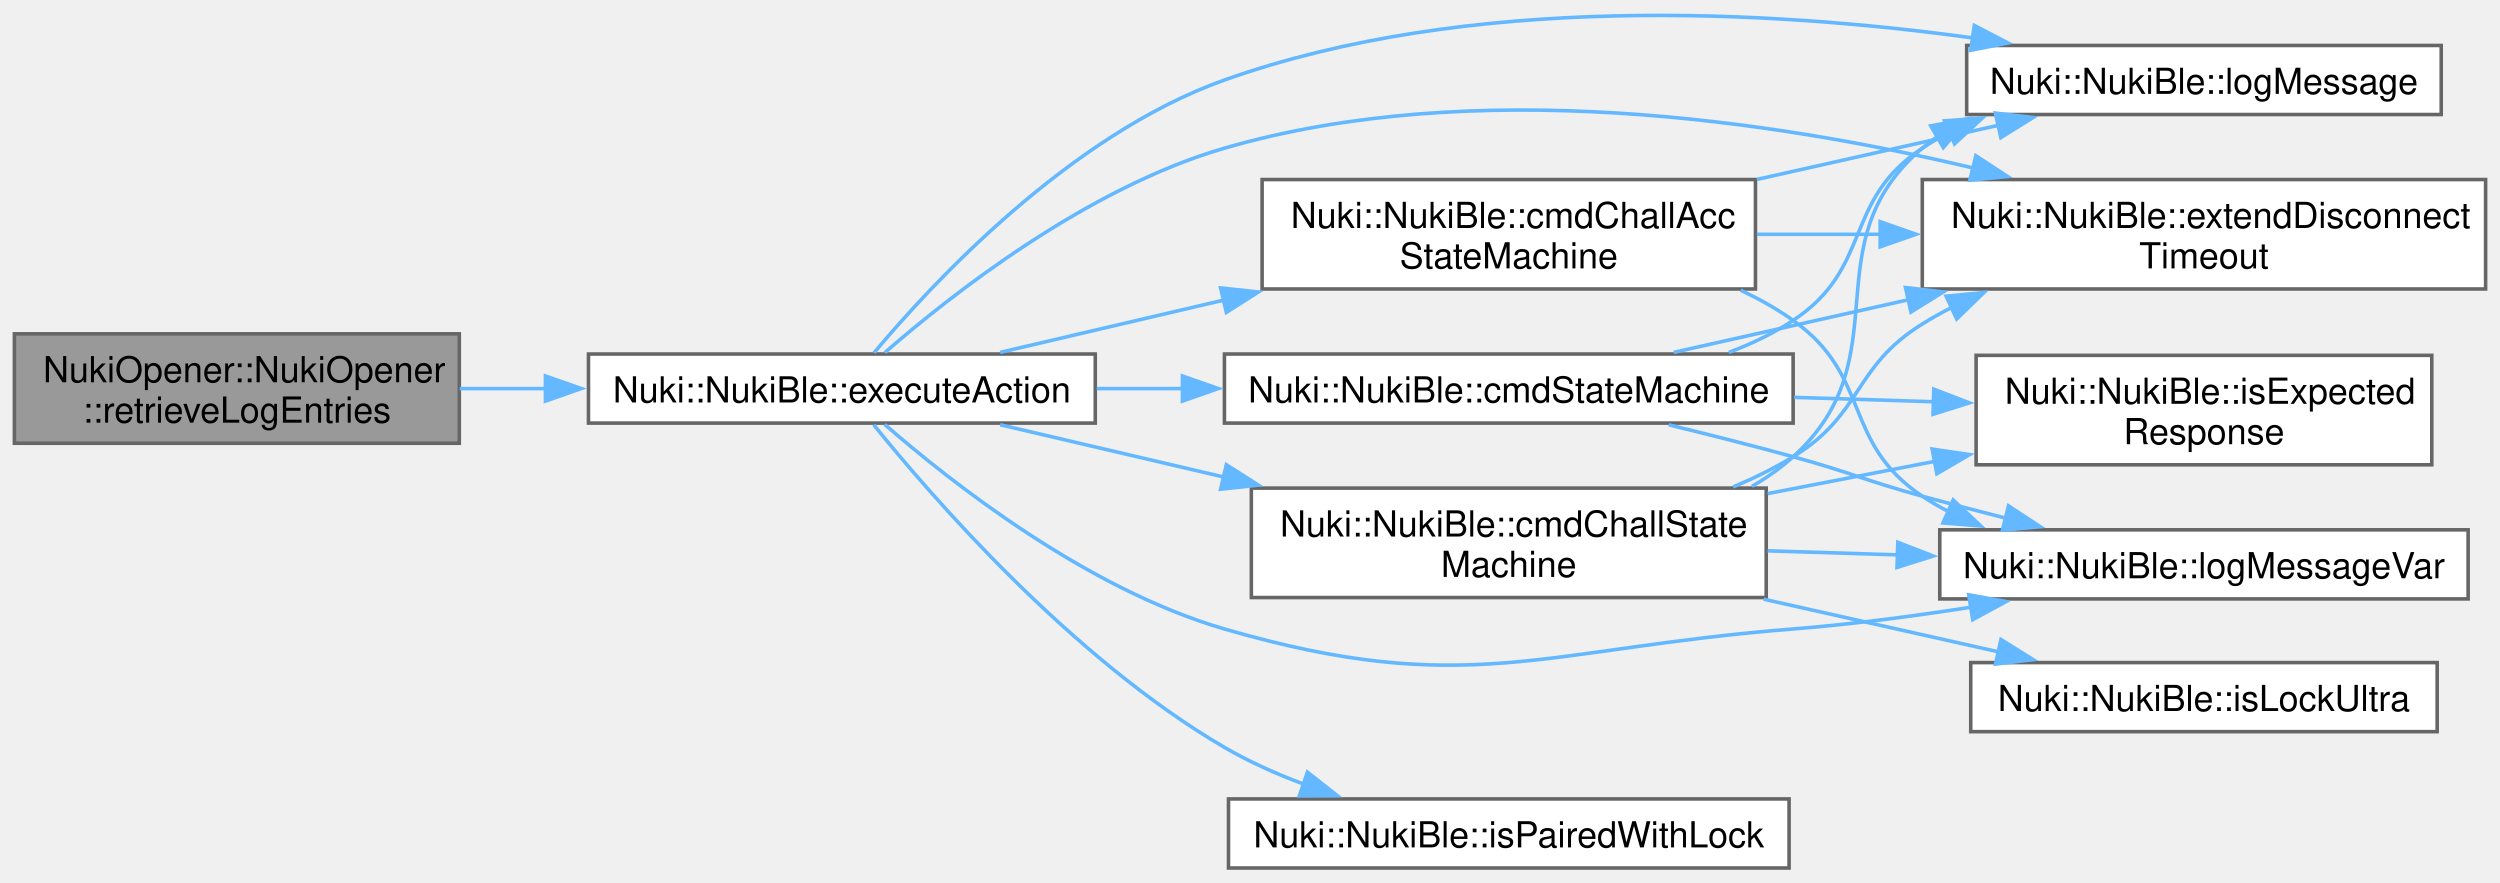
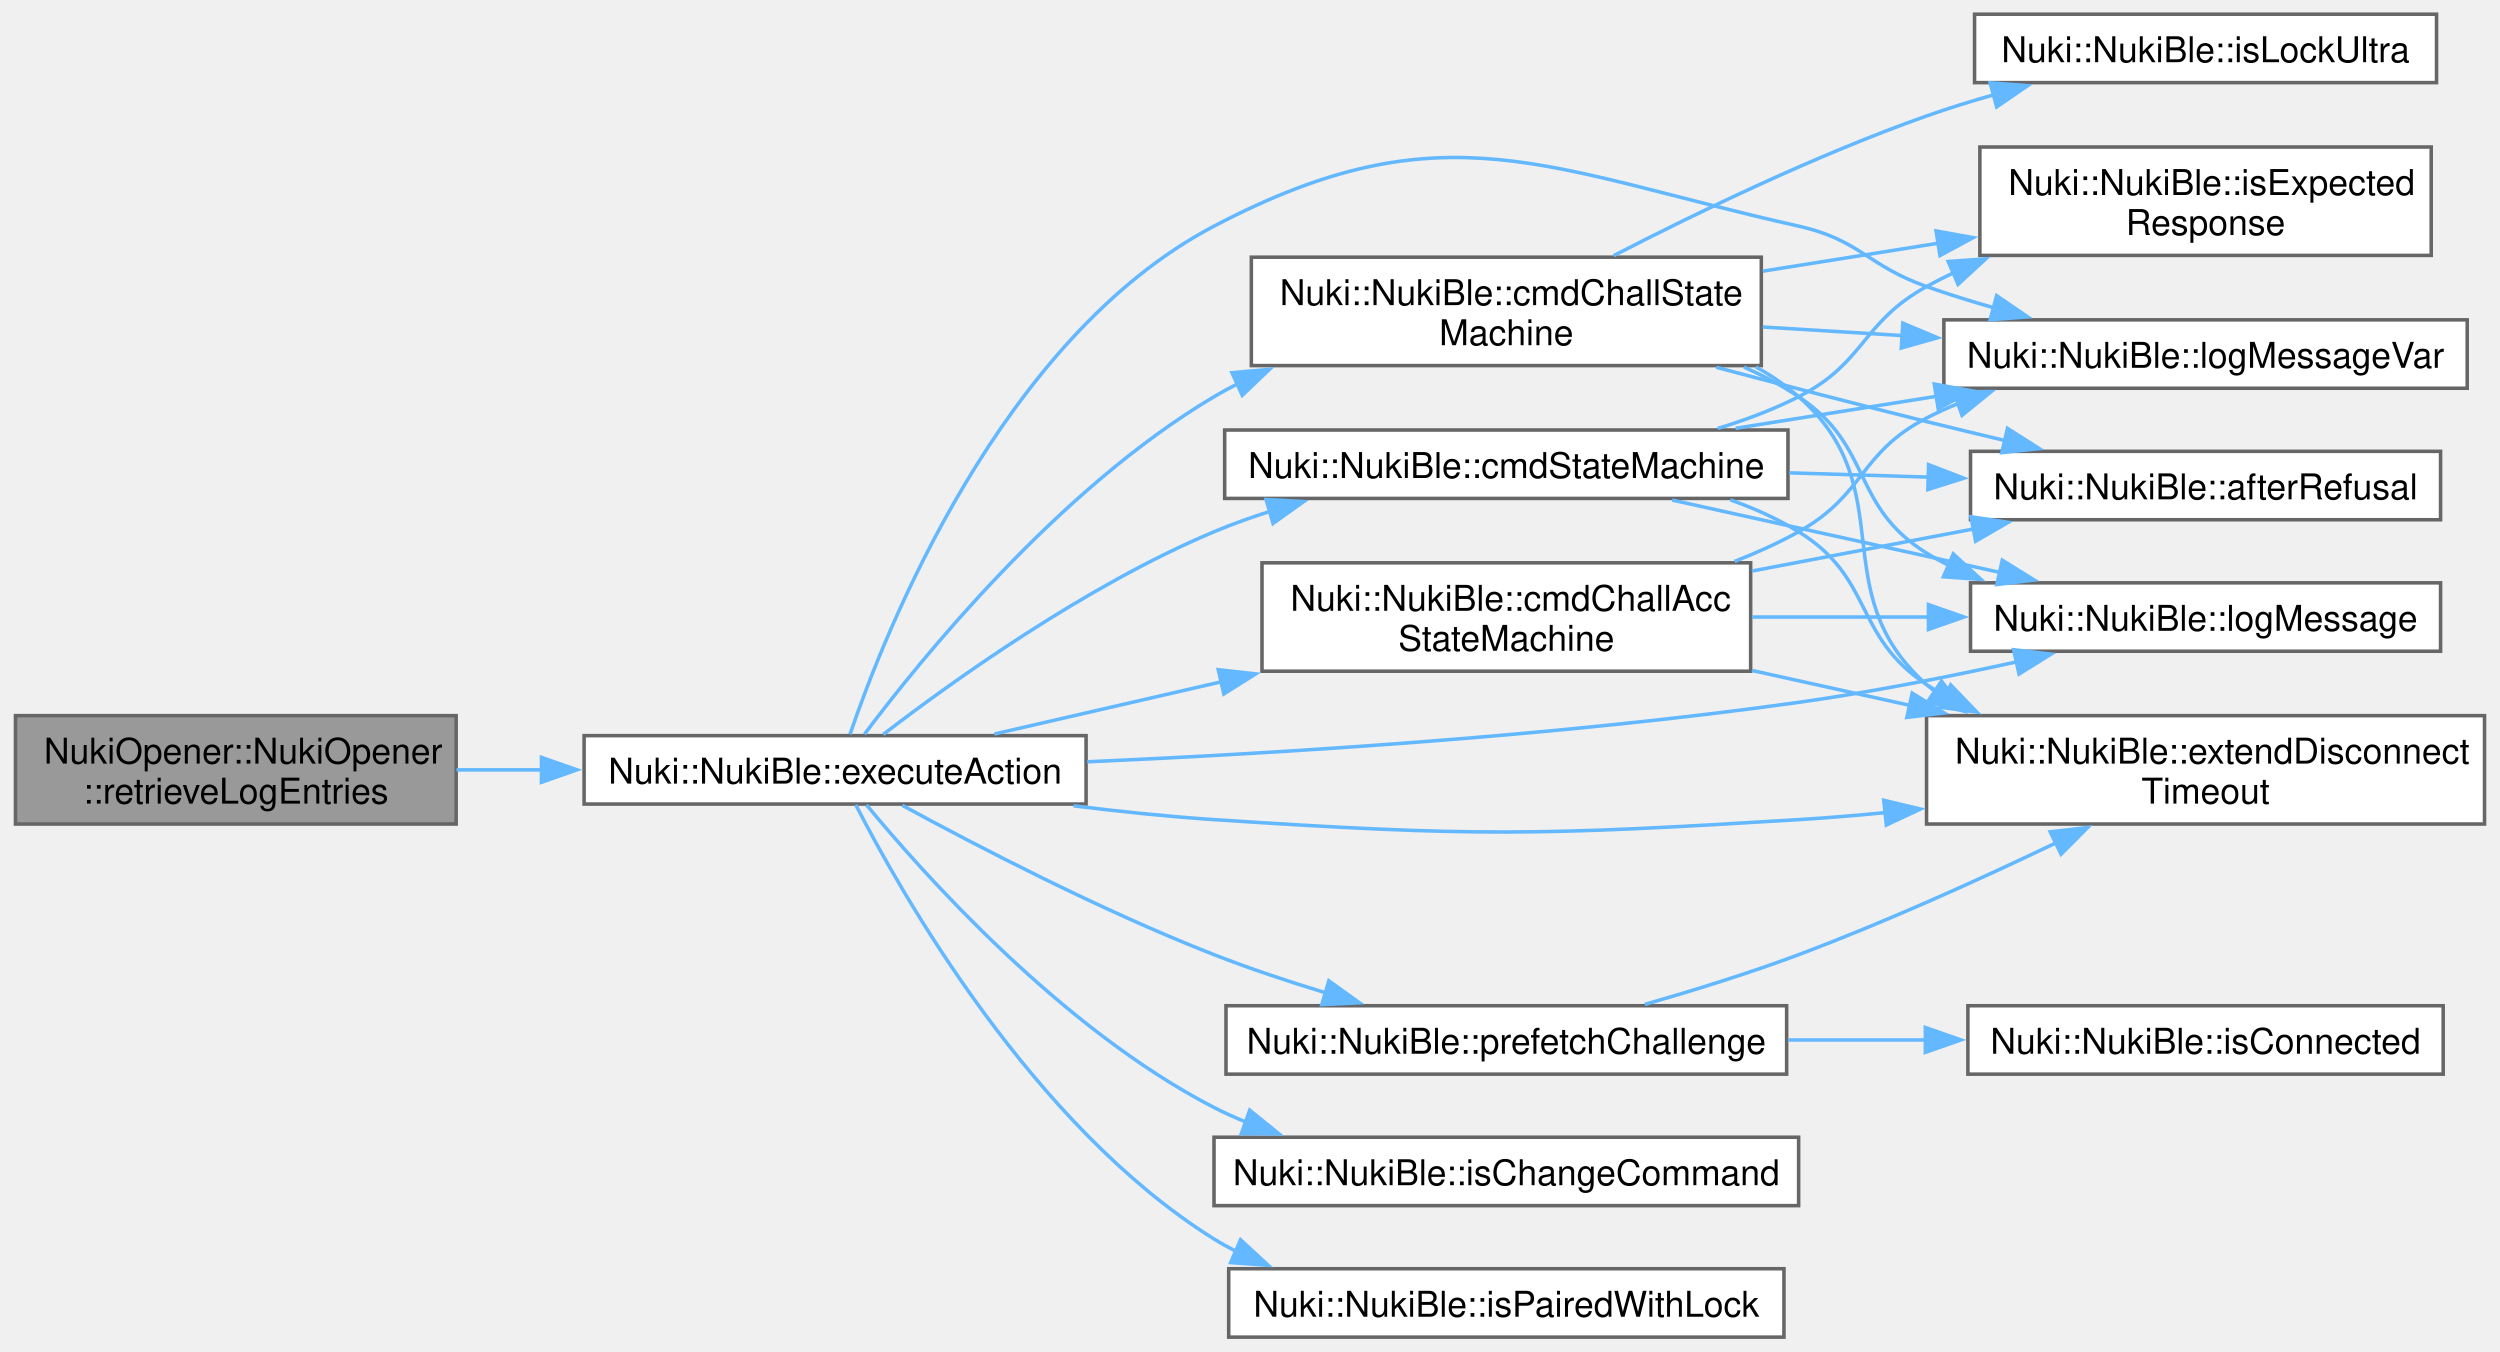
- <svg xmlns="http://www.w3.org/2000/svg" xmlns:xlink="http://www.w3.org/1999/xlink" width="697pt" height="246pt" viewBox="0.00 0.00 696.75 245.92">
-   <g id="page0,1_graph0" class="graph" transform="scale(1 1) rotate(0) translate(4 241.92)">
+ <svg xmlns="http://www.w3.org/2000/svg" xmlns:xlink="http://www.w3.org/1999/xlink" width="703pt" height="380pt" viewBox="0.00 0.00 702.75 380.25">
+   <g id="page0,1_graph0" class="graph" transform="scale(1 1) rotate(0) translate(4 376.25)">
    <g id="Node000001" class="node">
      <g id="a_Node000001">
        <a xlink:title="Request the opener via BLE to send the log entries.">
-           <polygon fill="#999999" stroke="#666666" points="124,-148.88 0,-148.88 0,-118.38 124,-118.38 124,-148.88" />
-           <text text-anchor="start" x="8" y="-135.38" font-family="Helvetica,sans-Serif" font-size="10.00">NukiOpener::NukiOpener</text>
-           <text text-anchor="middle" x="62" y="-124.12" font-family="Helvetica,sans-Serif" font-size="10.00">::retrieveLogEntries</text>
+           <polygon fill="#999999" stroke="#666666" points="124,-174.88 0,-174.88 0,-144.38 124,-144.38 124,-174.88" />
+           <text text-anchor="start" x="8" y="-161.38" font-family="Helvetica,sans-Serif" font-size="10.00">NukiOpener::NukiOpener</text>
+           <text text-anchor="middle" x="62" y="-150.12" font-family="Helvetica,sans-Serif" font-size="10.00">::retrieveLogEntries</text>
        </a>
      </g>
    </g>
    <g id="Node000002" class="node">
      <g id="a_Node000002">
        <a xlink:href="class_nuki_1_1_nuki_ble.html#af1f1e299e8d97e053bba80e92ba285d6" target="_top" xlink:title=" ">
-           <polygon fill="white" stroke="#666666" points="301.25,-143.25 160,-143.25 160,-124 301.25,-124 301.25,-143.25" />
-           <text text-anchor="middle" x="230.62" y="-129.75" font-family="Helvetica,sans-Serif" font-size="10.00">Nuki::NukiBle::executeAction</text>
+           <polygon fill="white" stroke="#666666" points="301.25,-169.25 160,-169.25 160,-150 301.25,-150 301.25,-169.25" />
+           <text text-anchor="middle" x="230.62" y="-155.75" font-family="Helvetica,sans-Serif" font-size="10.00">Nuki::NukiBle::executeAction</text>
        </a>
      </g>
    </g>
    <g id="edge1_Node000001_Node000002" class="edge">
      <g id="a_edge1_Node000001_Node000002">
        <a xlink:title=" ">
-           <path fill="none" stroke="#63b8ff" d="M124.1,-133.62C131.93,-133.62 140.04,-133.62 148.12,-133.62" />
-           <polygon fill="#63b8ff" stroke="#63b8ff" points="148,-137.13 158,-133.63 148,-130.13 148,-137.13" />
+           <path fill="none" stroke="#63b8ff" d="M124.1,-159.62C131.93,-159.62 140.04,-159.62 148.12,-159.62" />
+           <polygon fill="#63b8ff" stroke="#63b8ff" points="148,-163.13 158,-159.63 148,-156.13 148,-163.13" />
        </a>
      </g>
    </g>
    <g id="Node000003" class="node">
      <g id="a_Node000003">
        <a xlink:href="class_nuki_1_1_nuki_ble.html#ada0f3beebd95d35c122e25dd3f9eb886" target="_top" xlink:title=" ">
-           <polygon fill="white" stroke="#666666" points="485.25,-191.88 347.75,-191.88 347.75,-161.38 485.25,-161.38 485.25,-191.88" />
-           <text text-anchor="start" x="355.75" y="-178.38" font-family="Helvetica,sans-Serif" font-size="10.00">Nuki::NukiBle::cmdChallAcc</text>
-           <text text-anchor="middle" x="416.5" y="-167.12" font-family="Helvetica,sans-Serif" font-size="10.00">StateMachine</text>
+           <polygon fill="white" stroke="#666666" points="488.25,-217.88 350.75,-217.88 350.75,-187.38 488.25,-187.38 488.25,-217.88" />
+           <text text-anchor="start" x="358.75" y="-204.38" font-family="Helvetica,sans-Serif" font-size="10.00">Nuki::NukiBle::cmdChallAcc</text>
+           <text text-anchor="middle" x="419.5" y="-193.12" font-family="Helvetica,sans-Serif" font-size="10.00">StateMachine</text>
        </a>
      </g>
    </g>
    <g id="edge2_Node000002_Node000003" class="edge">
      <g id="a_edge2_Node000002_Node000003">
        <a xlink:title=" ">
-           <path fill="none" stroke="#63b8ff" d="M274.74,-143.71C293.36,-148.06 315.74,-153.3 337.13,-158.3" />
-           <polygon fill="#63b8ff" stroke="#63b8ff" points="336.18,-161.67 346.72,-160.54 337.78,-154.85 336.18,-161.67" />
+           <path fill="none" stroke="#63b8ff" d="M275.44,-169.71C294.54,-174.1 317.54,-179.4 339.46,-184.44" />
+           <polygon fill="#63b8ff" stroke="#63b8ff" points="338.45,-187.8 348.98,-186.63 340.02,-180.98 338.45,-187.8" />
+         </a>
+       </g>
+     </g>
+     <g id="Node000005" class="node">
+       <g id="a_Node000005">
+         <a xlink:href="class_nuki_1_1_nuki_ble.html#a6e8fca90c04249660dce6cb993eb4495" target="_top" xlink:title=" ">
+           <polygon fill="white" stroke="#666666" points="694.75,-174.88 537.75,-174.88 537.75,-144.38 694.75,-144.38 694.75,-174.88" />
+           <text text-anchor="start" x="545.75" y="-161.38" font-family="Helvetica,sans-Serif" font-size="10.00">Nuki::NukiBle::extendDisconnect</text>
+           <text text-anchor="middle" x="616.25" y="-150.12" font-family="Helvetica,sans-Serif" font-size="10.00">Timeout</text>
+         </a>
+       </g>
+     </g>
+     <g id="edge20_Node000002_Node000005" class="edge">
+       <g id="a_edge20_Node000002_Node000005">
+         <a xlink:title=" ">
+           <path fill="none" stroke="#63b8ff" d="M297.7,-149.51C310.77,-147.89 324.42,-146.47 337.25,-145.62 410.2,-140.81 428.78,-141.14 501.75,-145.62 509.72,-146.11 517.99,-146.8 526.26,-147.6" />
+           <polygon fill="#63b8ff" stroke="#63b8ff" points="525.71,-151.06 536.02,-148.6 526.43,-144.1 525.71,-151.06" />
+         </a>
+       </g>
+     </g>
+     <g id="Node000006" class="node">
+       <g id="a_Node000006">
+         <a xlink:href="class_nuki_1_1_nuki_ble.html#ac7ce691d9c3e586474655d1663eb2e20" target="_top" xlink:title=" ">
+           <polygon fill="white" stroke="#666666" points="682.38,-212.25 550.12,-212.25 550.12,-193 682.38,-193 682.38,-212.25" />
+           <text text-anchor="middle" x="616.25" y="-198.75" font-family="Helvetica,sans-Serif" font-size="10.00">Nuki::NukiBle::logMessage</text>
+         </a>
+       </g>
+     </g>
+     <g id="edge23_Node000002_Node000006" class="edge">
+       <g id="a_edge23_Node000002_Node000006">
+         <a xlink:title=" ">
+           <path fill="none" stroke="#63b8ff" d="M301.58,-161.89C356.28,-164.3 434.13,-169.14 501.75,-178.62 521.91,-181.45 543.85,-185.79 563.02,-190" />
+           <polygon fill="#63b8ff" stroke="#63b8ff" points="562.25,-193.42 572.77,-192.19 563.78,-186.59 562.25,-193.42" />
+         </a>
+       </g>
+     </g>
+     <g id="Node000007" class="node">
+       <g id="a_Node000007">
+         <a xlink:href="class_nuki_1_1_nuki_ble.html#af3650133f46aeca48a5f01b95d23ab71" target="_top" xlink:title=" ">
+           <polygon fill="white" stroke="#666666" points="689.88,-286.25 542.62,-286.25 542.62,-267 689.88,-267 689.88,-286.25" />
+           <text text-anchor="middle" x="616.25" y="-272.75" font-family="Helvetica,sans-Serif" font-size="10.00">Nuki::NukiBle::logMessageVar</text>
+         </a>
+       </g>
+     </g>
+     <g id="edge24_Node000002_Node000007" class="edge">
+       <g id="a_edge24_Node000002_Node000007">
+         <a xlink:title=" ">
+           <path fill="none" stroke="#63b8ff" d="M234.82,-169.62C244.6,-198.35 277.23,-281.13 337.25,-312.62 401.99,-346.6 430.41,-328.62 501.75,-312.62 519.02,-308.75 521.07,-301.54 537.75,-295.62 543.86,-293.46 550.32,-291.45 556.8,-289.61" />
+           <polygon fill="#63b8ff" stroke="#63b8ff" points="557.46,-293.06 566.21,-287.08 555.65,-286.3 557.46,-293.06" />
+         </a>
+       </g>
+     </g>
+     <g id="Node000008" class="node">
+       <g id="a_Node000008">
+         <a xlink:href="class_nuki_1_1_nuki_ble.html#a59169a9f492793762e3c6ba39b611b07" target="_top" xlink:title=" ">
+           <polygon fill="white" stroke="#666666" points="491.25,-303.88 347.75,-303.88 347.75,-273.38 491.25,-273.38 491.25,-303.88" />
+           <text text-anchor="start" x="355.75" y="-290.38" font-family="Helvetica,sans-Serif" font-size="10.00">Nuki::NukiBle::cmdChallState</text>
+           <text text-anchor="middle" x="419.5" y="-279.12" font-family="Helvetica,sans-Serif" font-size="10.00">Machine</text>
+         </a>
+       </g>
+     </g>
+     <g id="edge7_Node000002_Node000008" class="edge">
+       <g id="a_edge7_Node000002_Node000008">
+         <a xlink:title=" ">
+           <path fill="none" stroke="#63b8ff" d="M238.89,-169.65C254.5,-190.48 293.43,-238.66 337.25,-264.62 339.41,-265.9 341.64,-267.12 343.93,-268.27" />
+           <polygon fill="#63b8ff" stroke="#63b8ff" points="342.3,-271.38 352.86,-272.33 345.2,-265.01 342.3,-271.38" />
+         </a>
+       </g>
+     </g>
+     <g id="Node000011" class="node">
+       <g id="a_Node000011">
+         <a xlink:href="class_nuki_1_1_nuki_ble.html#ad135bb1455665decfddff67772c1d411" target="_top" xlink:title=" ">
+           <polygon fill="white" stroke="#666666" points="498.75,-255.25 340.25,-255.25 340.25,-236 498.75,-236 498.75,-255.25" />
+           <text text-anchor="middle" x="419.5" y="-241.75" font-family="Helvetica,sans-Serif" font-size="10.00">Nuki::NukiBle::cmdStateMachine</text>
+         </a>
+       </g>
+     </g>
+     <g id="edge14_Node000002_Node000011" class="edge">
+       <g id="a_edge14_Node000002_Node000011">
+         <a xlink:title=" ">
+           <path fill="none" stroke="#63b8ff" d="M244.18,-169.59C263.21,-184.22 301.01,-211.41 337.25,-226.62 342.38,-228.78 347.79,-230.71 353.3,-232.45" />
+           <polygon fill="#63b8ff" stroke="#63b8ff" points="351.91,-235.69 362.49,-235.11 353.86,-228.96 351.91,-235.69" />
+         </a>
+       </g>
+     </g>
+     <g id="Node000012" class="node">
+       <g id="a_Node000012">
+         <a xlink:href="class_nuki_1_1_nuki_ble.html#ac403c0ad4fe8a89f4cd57ddf647613df" target="_top" xlink:title="A change of one entry: nothing more comes from the device after its answer (a list request is followe...">
+           <polygon fill="white" stroke="#666666" points="501.75,-56.25 337.25,-56.25 337.25,-37 501.75,-37 501.75,-56.25" />
+           <text text-anchor="middle" x="419.5" y="-42.75" font-family="Helvetica,sans-Serif" font-size="10.00">Nuki::NukiBle::isChangeCommand</text>
+         </a>
+       </g>
+     </g>
+     <g id="edge21_Node000002_Node000012" class="edge">
+       <g id="a_edge21_Node000002_Node000012">
+         <a xlink:title=" ">
+           <path fill="none" stroke="#63b8ff" d="M239.47,-149.76C255.59,-130.23 294.49,-86.63 337.25,-64.62 340.14,-63.14 343.15,-61.77 346.24,-60.52" />
+           <polygon fill="#63b8ff" stroke="#63b8ff" points="347.3,-63.86 355.54,-57.19 344.94,-57.27 347.3,-63.86" />
+         </a>
+       </g>
+     </g>
+     <g id="Node000013" class="node">
+       <g id="a_Node000013">
+         <a xlink:href="class_nuki_1_1_nuki_ble.html#a050f54fbfcea03dc5238e8c66a7e89ca" target="_top" xlink:title="Returns pairing state (if credentials are stored or not).">
+           <polygon fill="white" stroke="#666666" points="497.62,-19.25 341.38,-19.25 341.38,0 497.62,0 497.62,-19.25" />
+           <text text-anchor="middle" x="419.5" y="-5.75" font-family="Helvetica,sans-Serif" font-size="10.00">Nuki::NukiBle::isPairedWithLock</text>
+         </a>
+       </g>
+     </g>
+     <g id="edge22_Node000002_Node000013" class="edge">
+       <g id="a_edge22_Node000002_Node000013">
+         <a xlink:title=" ">
+           <path fill="none" stroke="#63b8ff" d="M236.45,-149.78C249.17,-124.94 286.18,-59.43 337.25,-27.62 339.26,-26.37 341.35,-25.21 343.5,-24.12" />
+           <polygon fill="#63b8ff" stroke="#63b8ff" points="344.72,-27.4 352.5,-20.21 341.94,-20.98 344.72,-27.4" />
+         </a>
+       </g>
+     </g>
+     <g id="Node000014" class="node">
+       <g id="a_Node000014">
+         <a xlink:href="class_nuki_1_1_nuki_ble.html#a1883d4d8bbc6921ae9bfbb6d18671ee7" target="_top" xlink:title="Asks for the challenge of the next command now, if there is a connection and no command is running....">
+           <polygon fill="white" stroke="#666666" points="498.38,-93.25 340.62,-93.25 340.62,-74 498.38,-74 498.38,-93.25" />
+           <text text-anchor="middle" x="419.5" y="-79.75" font-family="Helvetica,sans-Serif" font-size="10.00">Nuki::NukiBle::prefetchChallenge</text>
+         </a>
+       </g>
+     </g>
+     <g id="edge25_Node000002_Node000014" class="edge">
+       <g id="a_edge25_Node000002_Node000014">
+         <a xlink:title=" ">
+           <path fill="none" stroke="#63b8ff" d="M249.52,-149.64C270.19,-138.39 305.46,-120.04 337.25,-107.62 347.32,-103.69 358.3,-100.04 368.84,-96.83" />
+           <polygon fill="#63b8ff" stroke="#63b8ff" points="369.56,-100.27 378.16,-94.08 367.58,-93.56 369.56,-100.27" />
        </a>
      </g>
    </g>
    <g id="Node000004" class="node">
      <g id="a_Node000004">
-         <a xlink:href="class_nuki_1_1_nuki_ble.html#a6e8fca90c04249660dce6cb993eb4495" target="_top" xlink:title=" ">
-           <polygon fill="white" stroke="#666666" points="688.75,-191.88 531.75,-191.88 531.75,-161.38 688.75,-161.38 688.75,-191.88" />
-           <text text-anchor="start" x="539.75" y="-178.38" font-family="Helvetica,sans-Serif" font-size="10.00">Nuki::NukiBle::extendDisconnect</text>
-           <text text-anchor="middle" x="610.25" y="-167.12" font-family="Helvetica,sans-Serif" font-size="10.00">Timeout</text>
-         </a>
-       </g>
-     </g>
-     <g id="edge17_Node000002_Node000004" class="edge">
-       <g id="a_edge17_Node000002_Node000004">
-         <a xlink:title=" ">
-           <path fill="none" stroke="#63b8ff" d="M242.59,-143.64C260.69,-159.42 298.67,-189.42 337.25,-200.62 406.67,-220.79 489.9,-208.41 545.86,-195.11" />
-           <polygon fill="#63b8ff" stroke="#63b8ff" points="546.68,-198.51 555.55,-192.72 545,-191.72 546.68,-198.51" />
-         </a>
-       </g>
-     </g>
-     <g id="Node000005" class="node">
-       <g id="a_Node000005">
-         <a xlink:href="class_nuki_1_1_nuki_ble.html#ac7ce691d9c3e586474655d1663eb2e20" target="_top" xlink:title=" ">
-           <polygon fill="white" stroke="#666666" points="676.38,-229.25 544.12,-229.25 544.12,-210 676.38,-210 676.38,-229.25" />
-           <text text-anchor="middle" x="610.25" y="-215.75" font-family="Helvetica,sans-Serif" font-size="10.00">Nuki::NukiBle::logMessage</text>
-         </a>
-       </g>
-     </g>
-     <g id="edge19_Node000002_Node000005" class="edge">
-       <g id="a_edge19_Node000002_Node000005">
-         <a xlink:title=" ">
-           <path fill="none" stroke="#63b8ff" d="M239.6,-143.61C255.66,-162.79 294.03,-204.25 337.25,-219.62 405.41,-243.86 489.4,-239.09 545.86,-231.35" />
-           <polygon fill="#63b8ff" stroke="#63b8ff" points="546.24,-234.83 555.63,-229.94 545.23,-227.91 546.24,-234.83" />
-         </a>
-       </g>
-     </g>
-     <g id="Node000006" class="node">
-       <g id="a_Node000006">
-         <a xlink:href="class_nuki_1_1_nuki_ble.html#af3650133f46aeca48a5f01b95d23ab71" target="_top" xlink:title=" ">
-           <polygon fill="white" stroke="#666666" points="683.88,-94.25 536.62,-94.25 536.62,-75 683.88,-75 683.88,-94.25" />
-           <text text-anchor="middle" x="610.25" y="-80.75" font-family="Helvetica,sans-Serif" font-size="10.00">Nuki::NukiBle::logMessageVar</text>
-         </a>
-       </g>
-     </g>
-     <g id="edge20_Node000002_Node000006" class="edge">
-       <g id="a_edge20_Node000002_Node000006">
-         <a xlink:title=" ">
-           <path fill="none" stroke="#63b8ff" d="M242.59,-123.61C260.69,-107.83 298.67,-77.83 337.25,-66.62 404.9,-46.98 425.52,-61.09 495.75,-66.62 511.99,-67.9 529.42,-70.2 545.62,-72.73" />
-           <polygon fill="#63b8ff" stroke="#63b8ff" points="544.69,-76.13 555.12,-74.27 545.81,-69.22 544.69,-76.13" />
-         </a>
-       </g>
-     </g>
-     <g id="Node000007" class="node">
-       <g id="a_Node000007">
-         <a xlink:href="class_nuki_1_1_nuki_ble.html#a59169a9f492793762e3c6ba39b611b07" target="_top" xlink:title=" ">
-           <polygon fill="white" stroke="#666666" points="488.25,-105.88 344.75,-105.88 344.75,-75.38 488.25,-75.38 488.25,-105.88" />
-           <text text-anchor="start" x="352.75" y="-92.38" font-family="Helvetica,sans-Serif" font-size="10.00">Nuki::NukiBle::cmdChallState</text>
-           <text text-anchor="middle" x="416.5" y="-81.12" font-family="Helvetica,sans-Serif" font-size="10.00">Machine</text>
-         </a>
-       </g>
-     </g>
-     <g id="edge6_Node000002_Node000007" class="edge">
-       <g id="a_edge6_Node000002_Node000007">
-         <a xlink:title=" ">
-           <path fill="none" stroke="#63b8ff" d="M274.74,-123.54C293.36,-119.19 315.74,-113.95 337.13,-108.95" />
-           <polygon fill="#63b8ff" stroke="#63b8ff" points="337.78,-112.4 346.72,-106.71 336.18,-105.58 337.78,-112.4" />
+         <a xlink:href="class_nuki_1_1_nuki_ble.html#a4e1de69ee63f338e6e1fe088f72d7b3f" target="_top" xlink:title="The device answered a command with an error report. The connection is closed only for the errors that...">
+           <polygon fill="white" stroke="#666666" points="682.38,-249.25 550.12,-249.25 550.12,-230 682.38,-230 682.38,-249.25" />
+           <text text-anchor="middle" x="616.25" y="-235.75" font-family="Helvetica,sans-Serif" font-size="10.00">Nuki::NukiBle::afterRefusal</text>
+         </a>
+       </g>
+     </g>
+     <g id="edge3_Node000003_Node000004" class="edge">
+       <g id="a_edge3_Node000003_Node000004">
+         <a xlink:title=" ">
+           <path fill="none" stroke="#63b8ff" d="M488.61,-215.57C508.88,-219.42 531.01,-223.62 551.02,-227.42" />
+           <polygon fill="#63b8ff" stroke="#63b8ff" points="550.25,-230.84 560.72,-229.27 551.55,-223.96 550.25,-230.84" />
+         </a>
+       </g>
+     </g>
+     <g id="edge4_Node000003_Node000005" class="edge">
+       <g id="a_edge4_Node000003_Node000005">
+         <a xlink:title=" ">
+           <path fill="none" stroke="#63b8ff" d="M488.61,-187.59C502.95,-184.42 518.22,-181.05 533.01,-177.78" />
+           <polygon fill="#63b8ff" stroke="#63b8ff" points="533.71,-181.21 542.72,-175.64 532.2,-174.38 533.71,-181.21" />
+         </a>
+       </g>
+     </g>
+     <g id="edge5_Node000003_Node000006" class="edge">
+       <g id="a_edge5_Node000003_Node000006">
+         <a xlink:title=" ">
+           <path fill="none" stroke="#63b8ff" d="M488.61,-202.62C504.75,-202.62 522.06,-202.62 538.54,-202.62" />
+           <polygon fill="#63b8ff" stroke="#63b8ff" points="538.28,-206.13 548.28,-202.63 538.28,-199.13 538.28,-206.13" />
+         </a>
+       </g>
+     </g>
+     <g id="edge6_Node000003_Node000007" class="edge">
+       <g id="a_edge6_Node000003_Node000007">
+         <a xlink:title=" ">
+           <path fill="none" stroke="#63b8ff" d="M483.73,-218.28C489.98,-220.71 496.09,-223.48 501.75,-226.62 520.47,-237.02 518.74,-248.79 537.75,-258.62 540.63,-260.11 543.62,-261.48 546.7,-262.73" />
+           <polygon fill="#63b8ff" stroke="#63b8ff" points="545.36,-265.97 555.96,-266.07 547.73,-259.39 545.36,-265.97" />
+         </a>
+       </g>
+     </g>
+     <g id="edge8_Node000008_Node000004" class="edge">
+       <g id="a_edge8_Node000008_Node000004">
+         <a xlink:title=" ">
+           <path fill="none" stroke="#63b8ff" d="M478.56,-272.9C497.41,-267.9 518.44,-262.42 537.75,-257.62 544.87,-255.86 552.38,-254.05 559.8,-252.29" />
+           <polygon fill="#63b8ff" stroke="#63b8ff" points="560.52,-255.71 569.46,-250.02 558.92,-248.9 560.52,-255.71" />
+         </a>
+       </g>
+     </g>
+     <g id="edge9_Node000008_Node000005" class="edge">
+       <g id="a_edge9_Node000008_Node000005">
+         <a xlink:title=" ">
+           <path fill="none" stroke="#63b8ff" d="M489.74,-273C494.04,-270.6 498.1,-267.83 501.75,-264.62 531.37,-238.65 508.3,-209.79 537.75,-183.62 538.53,-182.93 539.34,-182.25 540.16,-181.6" />
+           <polygon fill="#63b8ff" stroke="#63b8ff" points="541.95,-184.61 548.31,-176.13 538.05,-178.8 541.95,-184.61" />
+         </a>
+       </g>
+     </g>
+     <g id="edge12_Node000008_Node000006" class="edge">
+       <g id="a_edge12_Node000008_Node000006">
+         <a xlink:title=" ">
+           <path fill="none" stroke="#63b8ff" d="M486.37,-272.97C491.76,-270.56 496.97,-267.8 501.75,-264.62 522.8,-250.65 516.3,-233.97 537.75,-220.62 539.77,-219.37 541.86,-218.2 544.01,-217.12" />
+           <polygon fill="#63b8ff" stroke="#63b8ff" points="545.27,-220.39 553.06,-213.21 542.49,-213.96 545.27,-220.39" />
+         </a>
+       </g>
+     </g>
+     <g id="edge13_Node000008_Node000007" class="edge">
+       <g id="a_edge13_Node000008_Node000007">
+         <a xlink:title=" ">
+           <path fill="none" stroke="#63b8ff" d="M491.64,-284.24C504.41,-283.45 517.84,-282.63 530.94,-281.82" />
+           <polygon fill="#63b8ff" stroke="#63b8ff" points="531.07,-285.32 540.84,-281.21 530.64,-278.33 531.07,-285.32" />
+         </a>
+       </g>
+     </g>
+     <g id="Node000009" class="node">
+       <g id="a_Node000009">
+         <a xlink:href="class_nuki_1_1_nuki_ble.html#a252293e3e2ae14f9b879d27629d64a8a" target="_top" xlink:title=" ">
+           <polygon fill="white" stroke="#666666" points="679.75,-334.88 552.75,-334.88 552.75,-304.38 679.75,-304.38 679.75,-334.88" />
+           <text text-anchor="start" x="560.75" y="-321.38" font-family="Helvetica,sans-Serif" font-size="10.00">Nuki::NukiBle::isExpected</text>
+           <text text-anchor="middle" x="616.25" y="-310.12" font-family="Helvetica,sans-Serif" font-size="10.00">Response</text>
+         </a>
+       </g>
+     </g>
+     <g id="edge10_Node000008_Node000009" class="edge">
+       <g id="a_edge10_Node000008_Node000009">
+         <a xlink:title=" ">
+           <path fill="none" stroke="#63b8ff" d="M491.64,-299.95C507.79,-302.52 524.99,-305.26 541.26,-307.85" />
+           <polygon fill="#63b8ff" stroke="#63b8ff" points="540.43,-311.26 550.86,-309.38 541.53,-304.35 540.43,-311.26" />
        </a>
      </g>
    </g>
    <g id="Node000010" class="node">
      <g id="a_Node000010">
-         <a xlink:href="class_nuki_1_1_nuki_ble.html#ad135bb1455665decfddff67772c1d411" target="_top" xlink:title=" ">
-           <polygon fill="white" stroke="#666666" points="495.75,-143.25 337.25,-143.25 337.25,-124 495.75,-124 495.75,-143.25" />
-           <text text-anchor="middle" x="416.5" y="-129.75" font-family="Helvetica,sans-Serif" font-size="10.00">Nuki::NukiBle::cmdStateMachine</text>
-         </a>
-       </g>
-     </g>
-     <g id="edge12_Node000002_Node000010" class="edge">
-       <g id="a_edge12_Node000002_Node000010">
-         <a xlink:title=" ">
-           <path fill="none" stroke="#63b8ff" d="M301.66,-133.62C309.53,-133.62 317.62,-133.62 325.69,-133.62" />
-           <polygon fill="#63b8ff" stroke="#63b8ff" points="325.54,-137.13 335.54,-133.63 325.54,-130.13 325.54,-137.13" />
-         </a>
-       </g>
-     </g>
-     <g id="Node000011" class="node">
-       <g id="a_Node000011">
-         <a xlink:href="class_nuki_1_1_nuki_ble.html#a050f54fbfcea03dc5238e8c66a7e89ca" target="_top" xlink:title="Returns pairing state (if credentials are stored or not).">
-           <polygon fill="white" stroke="#666666" points="494.62,-19.25 338.38,-19.25 338.38,0 494.62,0 494.62,-19.25" />
-           <text text-anchor="middle" x="416.5" y="-5.75" font-family="Helvetica,sans-Serif" font-size="10.00">Nuki::NukiBle::isPairedWithLock</text>
-         </a>
-       </g>
-     </g>
-     <g id="edge18_Node000002_Node000011" class="edge">
-       <g id="a_edge18_Node000002_Node000011">
-         <a xlink:title=" ">
-           <path fill="none" stroke="#63b8ff" d="M239.51,-123.52C255.69,-103.47 294.71,-58.43 337.25,-33.62 344.09,-29.64 351.66,-26.25 359.32,-23.38" />
-           <polygon fill="#63b8ff" stroke="#63b8ff" points="360.38,-26.72 368.71,-20.17 358.12,-20.1 360.38,-26.72" />
-         </a>
-       </g>
-     </g>
-     <g id="edge3_Node000003_Node000004" class="edge">
-       <g id="a_edge3_Node000003_Node000004">
-         <a xlink:title=" ">
-           <path fill="none" stroke="#63b8ff" d="M485.64,-176.62C496.79,-176.62 508.47,-176.62 520.03,-176.62" />
-           <polygon fill="#63b8ff" stroke="#63b8ff" points="520.01,-180.13 530.01,-176.63 520.01,-173.13 520.01,-180.13" />
-         </a>
-       </g>
-     </g>
-     <g id="edge4_Node000003_Node000005" class="edge">
-       <g id="a_edge4_Node000003_Node000005">
-         <a xlink:title=" ">
-           <path fill="none" stroke="#63b8ff" d="M485.64,-191.91C507.73,-196.86 531.95,-202.29 553.07,-207.03" />
-           <polygon fill="#63b8ff" stroke="#63b8ff" points="552.11,-210.4 562.64,-209.17 553.65,-203.57 552.11,-210.4" />
-         </a>
-       </g>
-     </g>
-     <g id="edge5_Node000003_Node000006" class="edge">
-       <g id="a_edge5_Node000003_Node000006">
-         <a xlink:title=" ">
-           <path fill="none" stroke="#63b8ff" d="M481.11,-161.04C486.27,-158.62 491.23,-155.83 495.75,-152.62 517.78,-136.98 509.28,-118.63 531.75,-103.62 534.12,-102.04 536.61,-100.59 539.18,-99.26" />
-           <polygon fill="#63b8ff" stroke="#63b8ff" points="540.35,-102.57 548.07,-95.32 537.51,-96.17 540.35,-102.57" />
-         </a>
-       </g>
-     </g>
-     <g id="edge7_Node000007_Node000004" class="edge">
-       <g id="a_edge7_Node000007_Node000004">
-         <a xlink:title=" ">
-           <path fill="none" stroke="#63b8ff" d="M479.04,-106.21C484.87,-108.65 490.54,-111.44 495.75,-114.62 515.33,-126.59 512.26,-139.52 531.75,-151.62 534.36,-153.25 537.09,-154.77 539.9,-156.21" />
-           <polygon fill="#63b8ff" stroke="#63b8ff" points="538.4,-159.37 548.95,-160.39 541.33,-153.02 538.4,-159.37" />
-         </a>
-       </g>
-     </g>
-     <g id="edge10_Node000007_Node000005" class="edge">
-       <g id="a_edge10_Node000007_Node000005">
-         <a xlink:title=" ">
-           <path fill="none" stroke="#63b8ff" d="M484.27,-106.37C488.39,-108.74 492.27,-111.48 495.75,-114.62 526.46,-142.44 500.26,-173.7 531.75,-200.62 533.07,-201.75 534.44,-202.81 535.86,-203.81" />
-           <polygon fill="#63b8ff" stroke="#63b8ff" points="534.11,-206.84 544.52,-208.81 537.61,-200.78 534.11,-206.84" />
-         </a>
-       </g>
-     </g>
-     <g id="edge11_Node000007_Node000006" class="edge">
-       <g id="a_edge11_Node000007_Node000006">
-         <a xlink:title=" ">
-           <path fill="none" stroke="#63b8ff" d="M488.63,-88.4C500.42,-88.03 512.75,-87.64 524.83,-87.27" />
-           <polygon fill="#63b8ff" stroke="#63b8ff" points="524.92,-90.77 534.8,-86.95 524.7,-83.77 524.92,-90.77" />
-         </a>
-       </g>
-     </g>
-     <g id="Node000008" class="node">
-       <g id="a_Node000008">
-         <a xlink:href="class_nuki_1_1_nuki_ble.html#a252293e3e2ae14f9b879d27629d64a8a" target="_top" xlink:title=" ">
-           <polygon fill="white" stroke="#666666" points="673.75,-142.88 546.75,-142.88 546.75,-112.38 673.75,-112.38 673.75,-142.88" />
-           <text text-anchor="start" x="554.75" y="-129.38" font-family="Helvetica,sans-Serif" font-size="10.00">Nuki::NukiBle::isExpected</text>
-           <text text-anchor="middle" x="610.25" y="-118.12" font-family="Helvetica,sans-Serif" font-size="10.00">Response</text>
-         </a>
-       </g>
-     </g>
-     <g id="edge8_Node000007_Node000008" class="edge">
-       <g id="a_edge8_Node000007_Node000008">
-         <a xlink:title=" ">
-           <path fill="none" stroke="#63b8ff" d="M488.63,-104.35C503.89,-107.3 520.06,-110.41 535.43,-113.38" />
-           <polygon fill="#63b8ff" stroke="#63b8ff" points="534.48,-116.76 544.96,-115.22 535.81,-109.89 534.48,-116.76" />
-         </a>
-       </g>
-     </g>
-     <g id="Node000009" class="node">
-       <g id="a_Node000009">
        <a xlink:href="class_nuki_1_1_nuki_ble.html#a25207bb564a4b54b8dd8c872177b53a7" target="_top" xlink:title="Returns if BLE is pairing/paired/connected with a Smart Lock Ultra.">
-           <polygon fill="white" stroke="#666666" points="675.25,-57.25 545.25,-57.25 545.25,-38 675.25,-38 675.25,-57.25" />
-           <text text-anchor="middle" x="610.25" y="-43.75" font-family="Helvetica,sans-Serif" font-size="10.00">Nuki::NukiBle::isLockUltra</text>
-         </a>
-       </g>
-     </g>
-     <g id="edge9_Node000007_Node000009" class="edge">
-       <g id="a_edge9_Node000007_Node000009">
-         <a xlink:title=" ">
-           <path fill="none" stroke="#63b8ff" d="M487.54,-74.92C509.11,-70.08 532.57,-64.82 553.09,-60.22" />
-           <polygon fill="#63b8ff" stroke="#63b8ff" points="553.68,-63.67 562.67,-58.07 552.15,-56.84 553.68,-63.67" />
-         </a>
-       </g>
-     </g>
-     <g id="edge13_Node000010_Node000004" class="edge">
-       <g id="a_edge13_Node000010_Node000004">
-         <a xlink:title=" ">
-           <path fill="none" stroke="#63b8ff" d="M462.46,-143.71C481.96,-148.08 505.43,-153.34 527.83,-158.37" />
-           <polygon fill="#63b8ff" stroke="#63b8ff" points="527.06,-161.78 537.58,-160.55 528.59,-154.95 527.06,-161.78" />
-         </a>
-       </g>
-     </g>
-     <g id="edge15_Node000010_Node000005" class="edge">
-       <g id="a_edge15_Node000010_Node000005">
-         <a xlink:title=" ">
-           <path fill="none" stroke="#63b8ff" d="M477.84,-143.71C484.15,-146.08 490.26,-149.01 495.75,-152.62 518.02,-167.3 509.5,-185.93 531.75,-200.62 534.18,-202.23 536.73,-203.7 539.37,-205.04" />
-           <polygon fill="#63b8ff" stroke="#63b8ff" points="537.94,-208.24 548.5,-209.03 540.74,-201.82 537.94,-208.24" />
-         </a>
-       </g>
-     </g>
-     <g id="edge16_Node000010_Node000006" class="edge">
-       <g id="a_edge16_Node000010_Node000006">
-         <a xlink:title=" ">
-           <path fill="none" stroke="#63b8ff" d="M461.08,-123.52C472.4,-120.77 484.56,-117.69 495.75,-114.62 511.89,-110.2 515.62,-108.06 531.75,-103.62 539.29,-101.55 547.26,-99.47 555.12,-97.48" />
-           <polygon fill="#63b8ff" stroke="#63b8ff" points="555.77,-100.93 564.63,-95.12 554.08,-94.14 555.77,-100.93" />
-         </a>
-       </g>
-     </g>
-     <g id="edge14_Node000010_Node000008" class="edge">
-       <g id="a_edge14_Node000010_Node000008">
-         <a xlink:title=" ">
-           <path fill="none" stroke="#63b8ff" d="M496.05,-131.17C509,-130.76 522.4,-130.34 535.24,-129.94" />
-           <polygon fill="#63b8ff" stroke="#63b8ff" points="534.96,-133.45 544.85,-129.64 534.74,-126.45 534.96,-133.45" />
+           <polygon fill="white" stroke="#666666" points="681.25,-372.25 551.25,-372.25 551.25,-353 681.25,-353 681.25,-372.25" />
+           <text text-anchor="middle" x="616.25" y="-358.75" font-family="Helvetica,sans-Serif" font-size="10.00">Nuki::NukiBle::isLockUltra</text>
+         </a>
+       </g>
+     </g>
+     <g id="edge11_Node000008_Node000010" class="edge">
+       <g id="a_edge11_Node000008_Node000010">
+         <a xlink:title=" ">
+           <path fill="none" stroke="#63b8ff" d="M449.7,-304.31C473.01,-316.34 506.8,-332.69 537.75,-343.62 543.86,-345.78 550.32,-347.79 556.81,-349.62" />
+           <polygon fill="#63b8ff" stroke="#63b8ff" points="555.65,-352.93 566.22,-352.15 557.47,-346.17 555.65,-352.93" />
+         </a>
+       </g>
+     </g>
+     <g id="edge15_Node000011_Node000004" class="edge">
+       <g id="a_edge15_Node000011_Node000004">
+         <a xlink:title=" ">
+           <path fill="none" stroke="#63b8ff" d="M499.15,-243.2C512.13,-242.8 525.58,-242.39 538.51,-241.99" />
+           <polygon fill="#63b8ff" stroke="#63b8ff" points="538.32,-245.5 548.21,-241.69 538.11,-238.5 538.32,-245.5" />
+         </a>
+       </g>
+     </g>
+     <g id="edge16_Node000011_Node000005" class="edge">
+       <g id="a_edge16_Node000011_Node000005">
+         <a xlink:title=" ">
+           <path fill="none" stroke="#63b8ff" d="M482.52,-235.6C489.27,-233.22 495.83,-230.27 501.75,-226.62 522.98,-213.56 517,-197.43 537.75,-183.62 539.55,-182.43 541.42,-181.28 543.33,-180.2" />
+           <polygon fill="#63b8ff" stroke="#63b8ff" points="544.54,-183.51 551.9,-175.89 541.39,-177.26 544.54,-183.51" />
+         </a>
+       </g>
+     </g>
+     <g id="edge18_Node000011_Node000006" class="edge">
+       <g id="a_edge18_Node000011_Node000006">
+         <a xlink:title=" ">
+           <path fill="none" stroke="#63b8ff" d="M466.16,-235.54C493.77,-229.45 529.21,-221.62 558.6,-215.13" />
+           <polygon fill="#63b8ff" stroke="#63b8ff" points="559.05,-218.62 568.06,-213.04 557.54,-211.78 559.05,-218.62" />
+         </a>
+       </g>
+     </g>
+     <g id="edge19_Node000011_Node000007" class="edge">
+       <g id="a_edge19_Node000011_Node000007">
+         <a xlink:title=" ">
+           <path fill="none" stroke="#63b8ff" d="M484,-255.73C502.1,-258.61 521.99,-261.78 540.68,-264.76" />
+           <polygon fill="#63b8ff" stroke="#63b8ff" points="539.92,-268.18 550.34,-266.29 541.02,-261.26 539.92,-268.18" />
+         </a>
+       </g>
+     </g>
+     <g id="edge17_Node000011_Node000009" class="edge">
+       <g id="a_edge17_Node000011_Node000009">
+         <a xlink:title=" ">
+           <path fill="none" stroke="#63b8ff" d="M478.98,-255.69C486.85,-258.08 494.65,-261.01 501.75,-264.62 520.57,-274.19 519.28,-285.4 537.75,-295.62 540.23,-297 542.8,-298.3 545.43,-299.54" />
+           <polygon fill="#63b8ff" stroke="#63b8ff" points="543.84,-302.67 554.41,-303.41 546.61,-296.24 543.84,-302.67" />
+         </a>
+       </g>
+     </g>
+     <g id="edge26_Node000014_Node000005" class="edge">
+       <g id="a_edge26_Node000014_Node000005">
+         <a xlink:title=" ">
+           <path fill="none" stroke="#63b8ff" d="M458.49,-93.63C472.26,-97.58 487.84,-102.41 501.75,-107.62 526.23,-116.8 552.84,-128.87 574.14,-139.07" />
+           <polygon fill="#63b8ff" stroke="#63b8ff" points="572.55,-142.19 583.08,-143.4 575.6,-135.89 572.55,-142.19" />
+         </a>
+       </g>
+     </g>
+     <g id="Node000015" class="node">
+       <g id="a_Node000015">
+         <a xlink:href="class_nuki_1_1_nuki_ble.html#a25c87dc20f62f69edd692d3560be0d3c" target="_top" xlink:title="Whether there is a connection to the device right now.">
+           <polygon fill="white" stroke="#666666" points="683.12,-93.25 549.38,-93.25 549.38,-74 683.12,-74 683.12,-93.25" />
+           <text text-anchor="middle" x="616.25" y="-79.75" font-family="Helvetica,sans-Serif" font-size="10.00">Nuki::NukiBle::isConnected</text>
+         </a>
+       </g>
+     </g>
+     <g id="edge27_Node000014_Node000015" class="edge">
+       <g id="a_edge27_Node000014_Node000015">
+         <a xlink:title=" ">
+           <path fill="none" stroke="#63b8ff" d="M498.87,-83.62C511.58,-83.62 524.73,-83.62 537.42,-83.62" />
+           <polygon fill="#63b8ff" stroke="#63b8ff" points="537.41,-87.13 547.41,-83.63 537.41,-80.13 537.41,-87.13" />
        </a>
      </g>
    </g>
  </g>
</svg>
